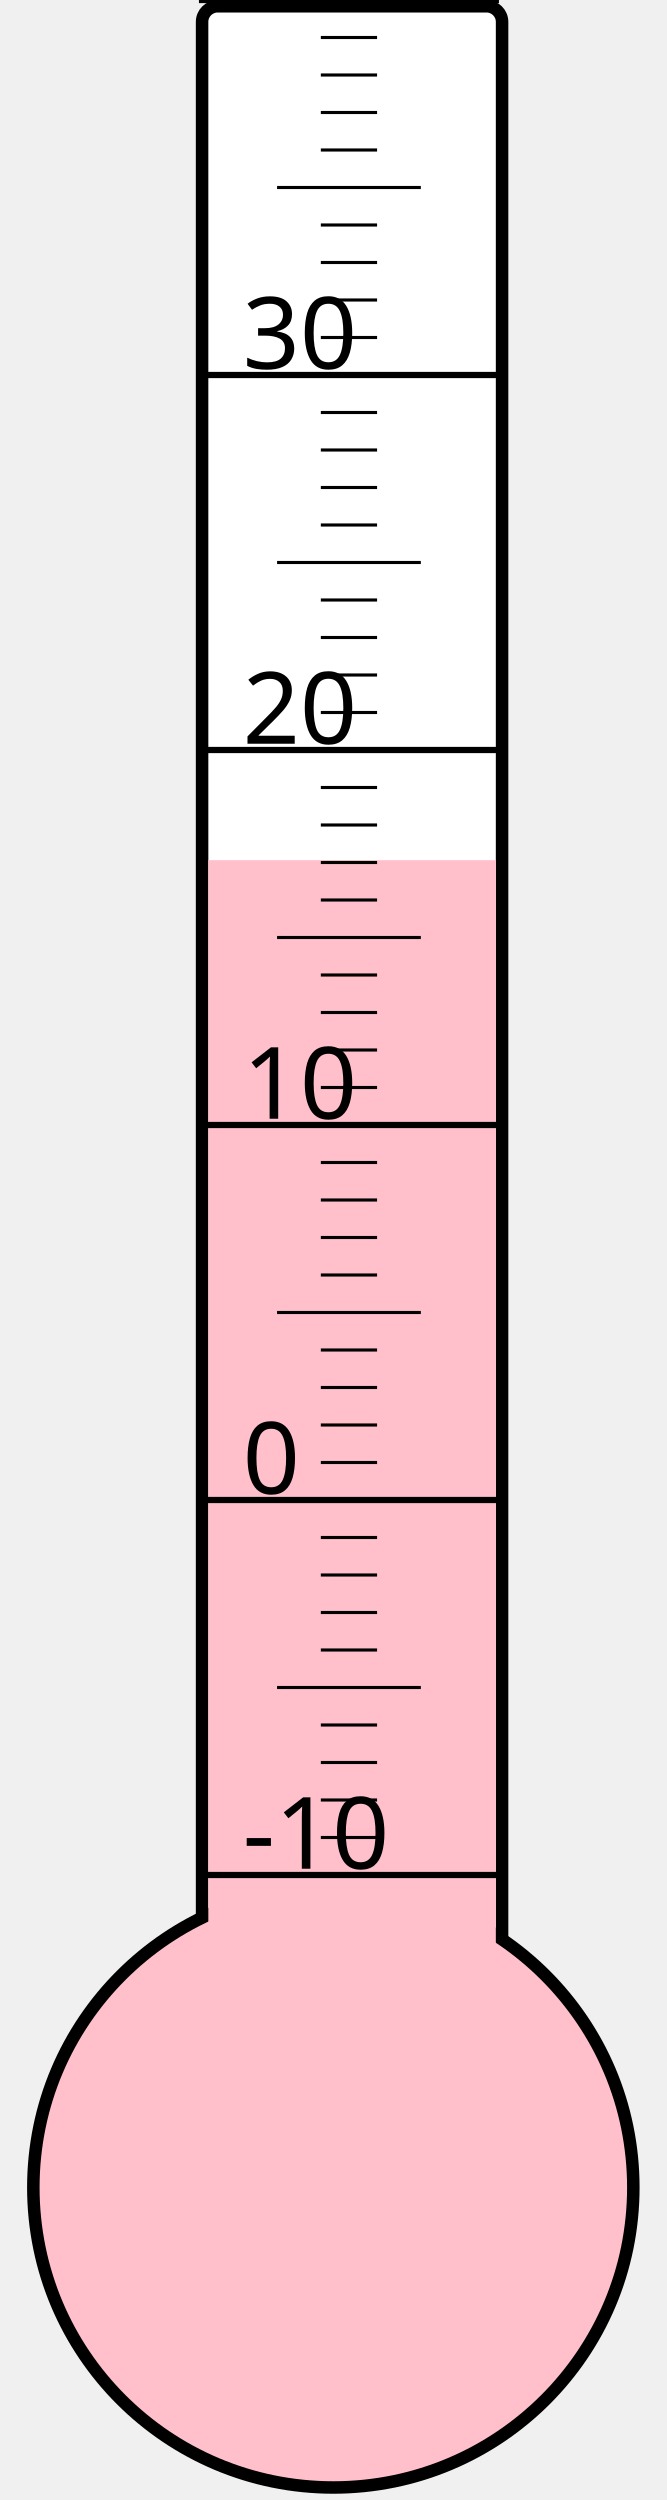
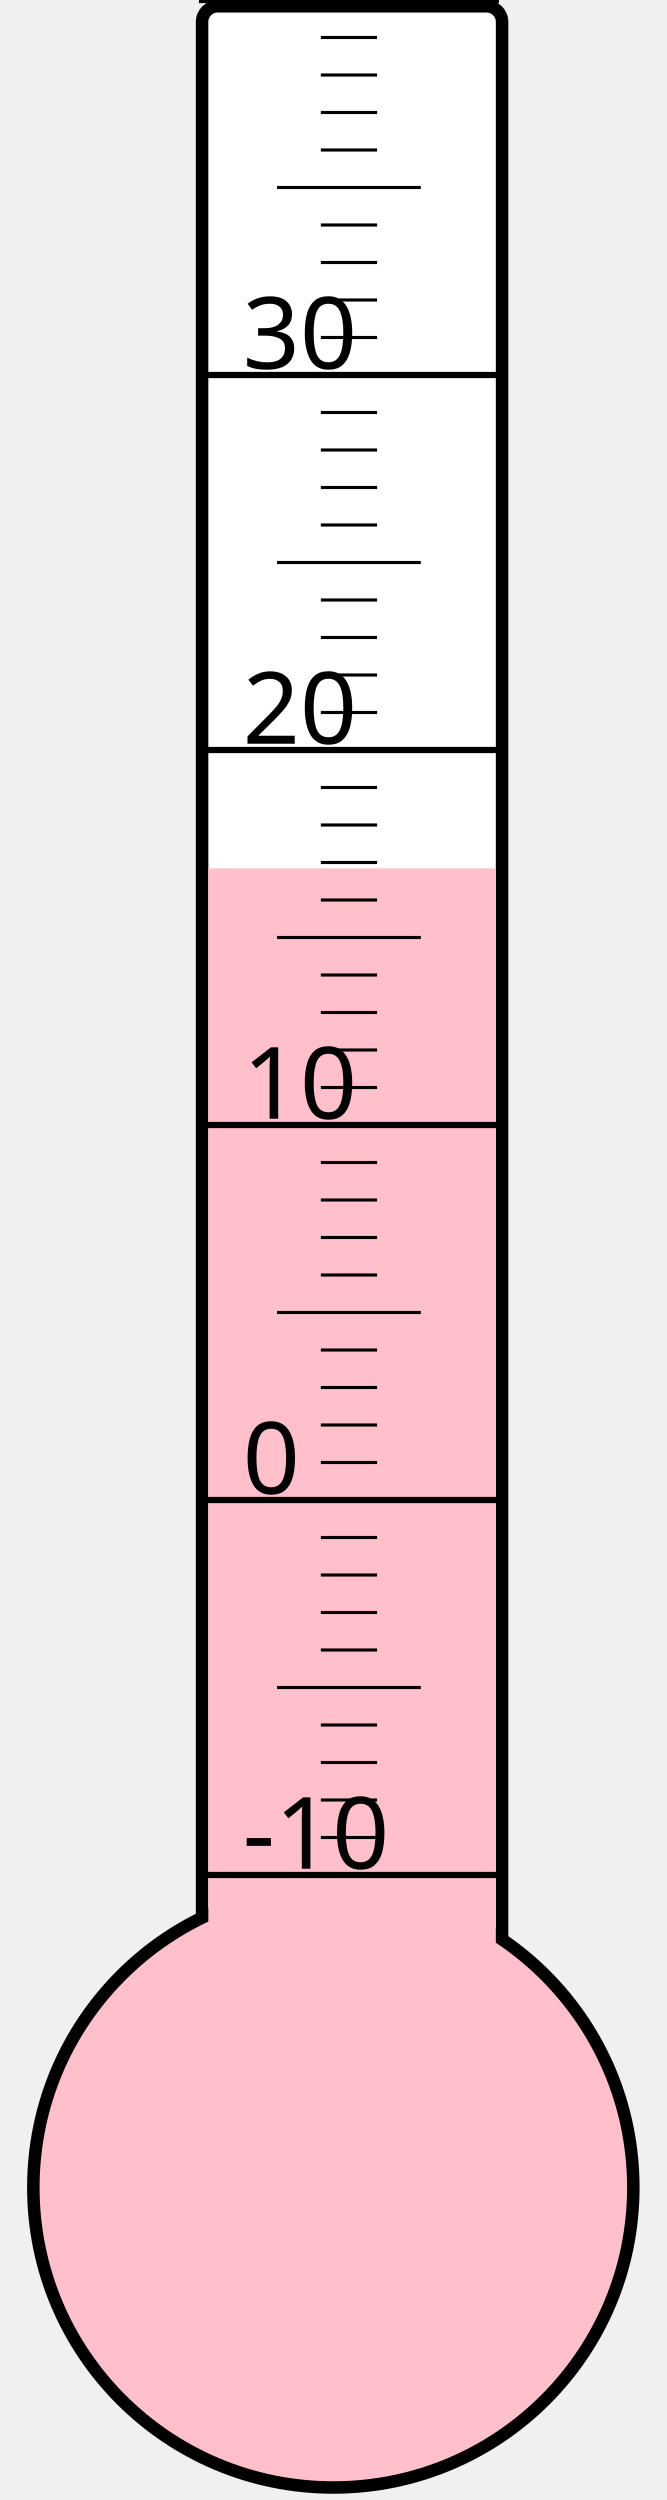
<svg xmlns="http://www.w3.org/2000/svg" width="40px" height="150px" viewBox="0 0 200 800">
  <rect width="200" height="800" x="0" y="0" style="fill: #ffffeb; fill-opacity: 0;" />
  <rect width="96" height="680" x="58" y="2" rx="5" ry="5" style="fill: white; fill-opacity: 1; stroke: black; stroke-width: 4;" />
  <circle cx="100" cy="700" r="96" style="fill: pink; stroke: black; stroke-width: 4;" />
-   <rect width="92" height="424.75" x="60" y="275.25" style="fill: pink; fill-opacity: 1; stroke-width: 0;" />
+   <rect width="92" height="422.125" x="60" y="277.875" style="fill: pink; fill-opacity: 1; stroke-width: 0;" />
  <text x="71" y="598" style="font-family: sans-serif; font-size: 24pt;">-10</text>
  <text x="71" y="478" style="font-family: sans-serif; font-size: 24pt;">0</text>
  <text x="71" y="358" style="font-family: sans-serif; font-size: 24pt;">10</text>
  <text x="71" y="238" style="font-family: sans-serif; font-size: 24pt;">20</text>
  <text x="71" y="118" style="font-family: sans-serif; font-size: 24pt;">30</text>
  <g style="stroke: black;">
    <line x1="57" y1="600" x2="153" y2="600" style="stroke-width: 2;" />
    <line x1="96" y1="588" x2="114" y2="588" style="stroke-width: 1;" />
    <line x1="96" y1="576" x2="114" y2="576" style="stroke-width: 1;" />
    <line x1="96" y1="564" x2="114" y2="564" style="stroke-width: 1;" />
    <line x1="96" y1="552" x2="114" y2="552" style="stroke-width: 1;" />
    <line x1="82" y1="540" x2="128" y2="540" style="stroke-width: 1;" />
    <line x1="96" y1="528" x2="114" y2="528" style="stroke-width: 1;" />
    <line x1="96" y1="516" x2="114" y2="516" style="stroke-width: 1;" />
    <line x1="96" y1="504" x2="114" y2="504" style="stroke-width: 1;" />
    <line x1="96" y1="492" x2="114" y2="492" style="stroke-width: 1;" />
    <line x1="57" y1="480" x2="153" y2="480" style="stroke-width: 2;" />
    <line x1="96" y1="468" x2="114" y2="468" style="stroke-width: 1;" />
    <line x1="96" y1="456" x2="114" y2="456" style="stroke-width: 1;" />
    <line x1="96" y1="444" x2="114" y2="444" style="stroke-width: 1;" />
    <line x1="96" y1="432" x2="114" y2="432" style="stroke-width: 1;" />
    <line x1="82" y1="420" x2="128" y2="420" style="stroke-width: 1;" />
    <line x1="96" y1="408" x2="114" y2="408" style="stroke-width: 1;" />
    <line x1="96" y1="396" x2="114" y2="396" style="stroke-width: 1;" />
    <line x1="96" y1="384" x2="114" y2="384" style="stroke-width: 1;" />
    <line x1="96" y1="372" x2="114" y2="372" style="stroke-width: 1;" />
    <line x1="57" y1="360" x2="153" y2="360" style="stroke-width: 2;" />
    <line x1="96" y1="348" x2="114" y2="348" style="stroke-width: 1;" />
    <line x1="96" y1="336" x2="114" y2="336" style="stroke-width: 1;" />
    <line x1="96" y1="324" x2="114" y2="324" style="stroke-width: 1;" />
    <line x1="96" y1="312" x2="114" y2="312" style="stroke-width: 1;" />
    <line x1="82" y1="300" x2="128" y2="300" style="stroke-width: 1;" />
    <line x1="96" y1="288" x2="114" y2="288" style="stroke-width: 1;" />
    <line x1="96" y1="276" x2="114" y2="276" style="stroke-width: 1;" />
    <line x1="96" y1="264" x2="114" y2="264" style="stroke-width: 1;" />
    <line x1="96" y1="252" x2="114" y2="252" style="stroke-width: 1;" />
    <line x1="57" y1="240" x2="153" y2="240" style="stroke-width: 2;" />
    <line x1="96" y1="228" x2="114" y2="228" style="stroke-width: 1;" />
    <line x1="96" y1="216" x2="114" y2="216" style="stroke-width: 1;" />
    <line x1="96" y1="204" x2="114" y2="204" style="stroke-width: 1;" />
    <line x1="96" y1="192" x2="114" y2="192" style="stroke-width: 1;" />
    <line x1="82" y1="180" x2="128" y2="180" style="stroke-width: 1;" />
    <line x1="96" y1="168" x2="114" y2="168" style="stroke-width: 1;" />
    <line x1="96" y1="156" x2="114" y2="156" style="stroke-width: 1;" />
    <line x1="96" y1="144" x2="114" y2="144" style="stroke-width: 1;" />
    <line x1="96" y1="132" x2="114" y2="132" style="stroke-width: 1;" />
    <line x1="57" y1="120" x2="153" y2="120" style="stroke-width: 2;" />
    <line x1="96" y1="108" x2="114" y2="108" style="stroke-width: 1;" />
    <line x1="96" y1="96" x2="114" y2="96" style="stroke-width: 1;" />
    <line x1="96" y1="84" x2="114" y2="84" style="stroke-width: 1;" />
    <line x1="96" y1="72" x2="114" y2="72" style="stroke-width: 1;" />
    <line x1="82" y1="60" x2="128" y2="60" style="stroke-width: 1;" />
    <line x1="96" y1="48" x2="114" y2="48" style="stroke-width: 1;" />
    <line x1="96" y1="36" x2="114" y2="36" style="stroke-width: 1;" />
    <line x1="96" y1="24" x2="114" y2="24" style="stroke-width: 1;" />
    <line x1="96" y1="12" x2="114" y2="12" style="stroke-width: 1;" />
    <line x1="57" y1="0" x2="153" y2="0" style="stroke-width: 2;" />
  </g>
</svg>
